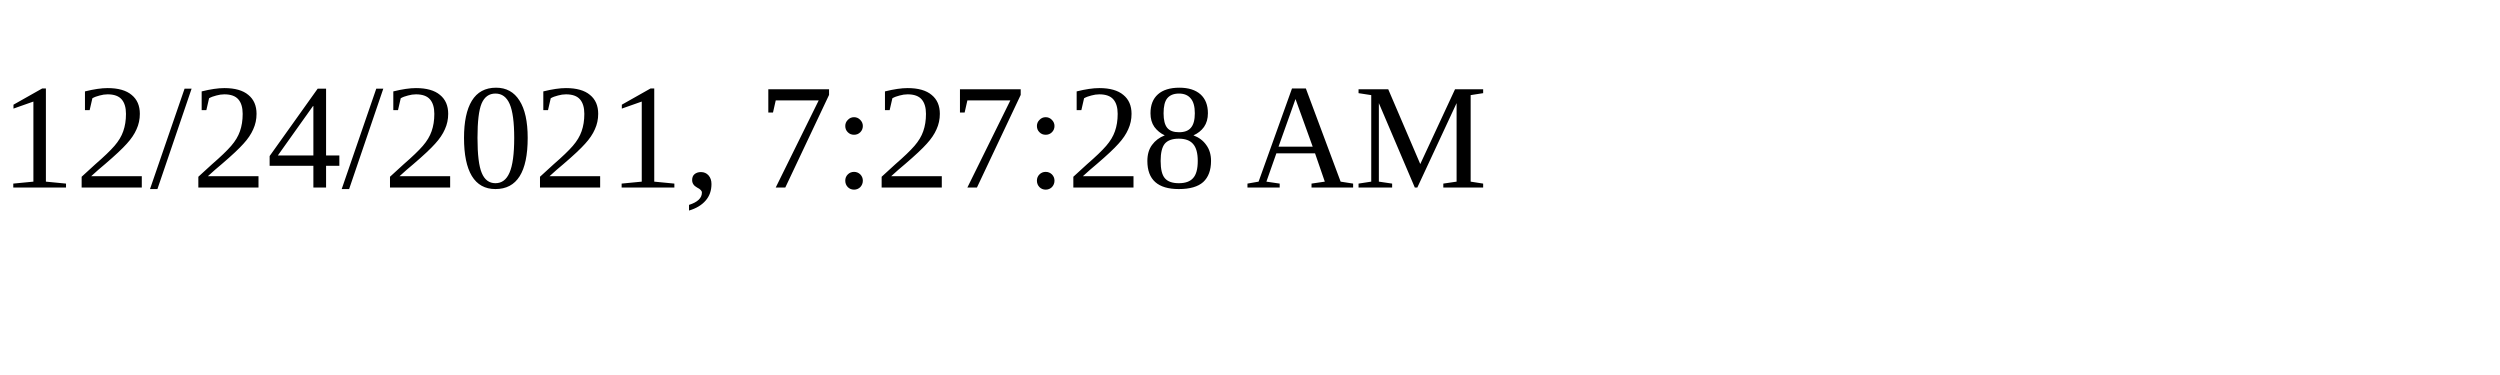
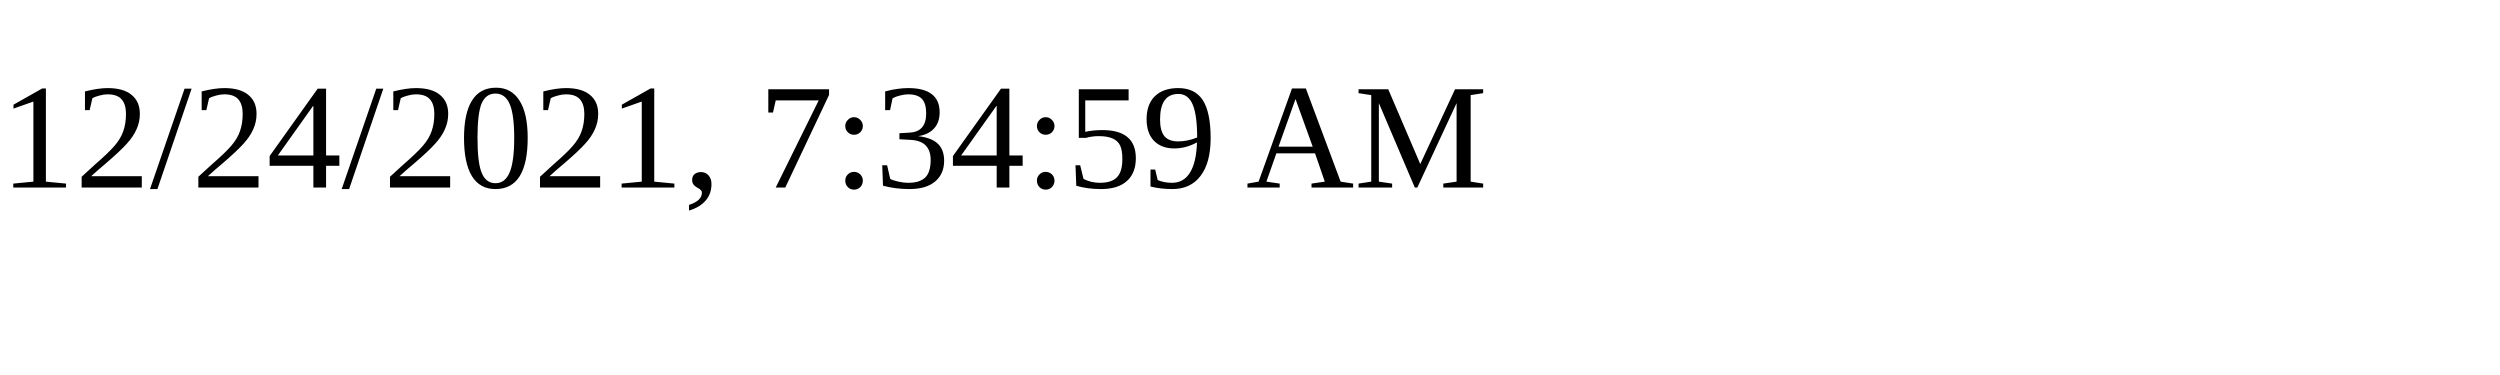
<svg xmlns="http://www.w3.org/2000/svg" height="30" width="200">
-   <text x="0" y="15">12/24/2021, 7:27:28 AM</text>
+   <text x="0" y="15">12/24/2021, 7:34:59 AM</text>
</svg>
